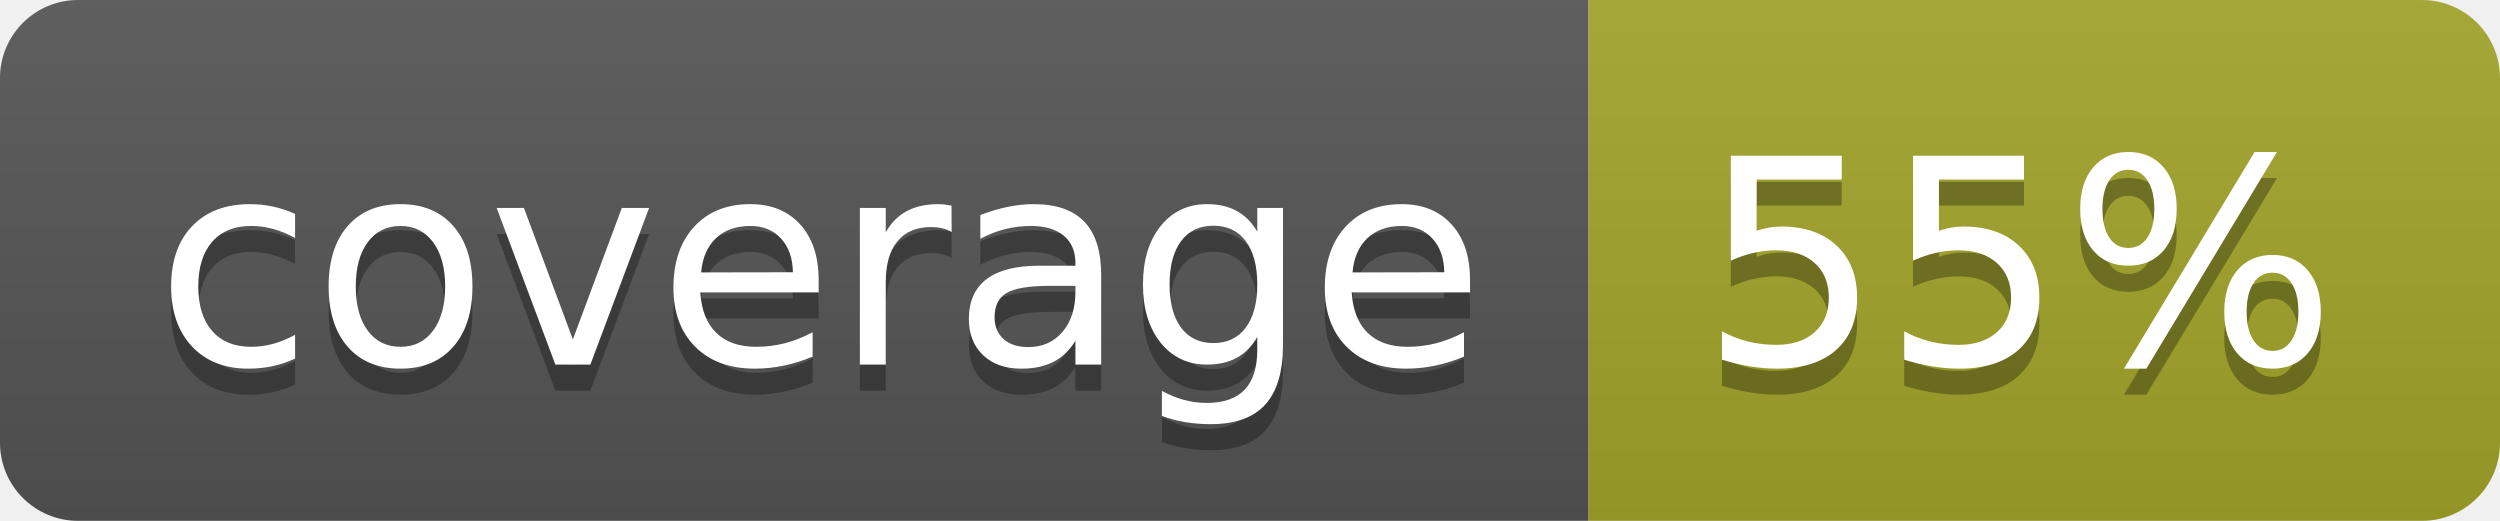
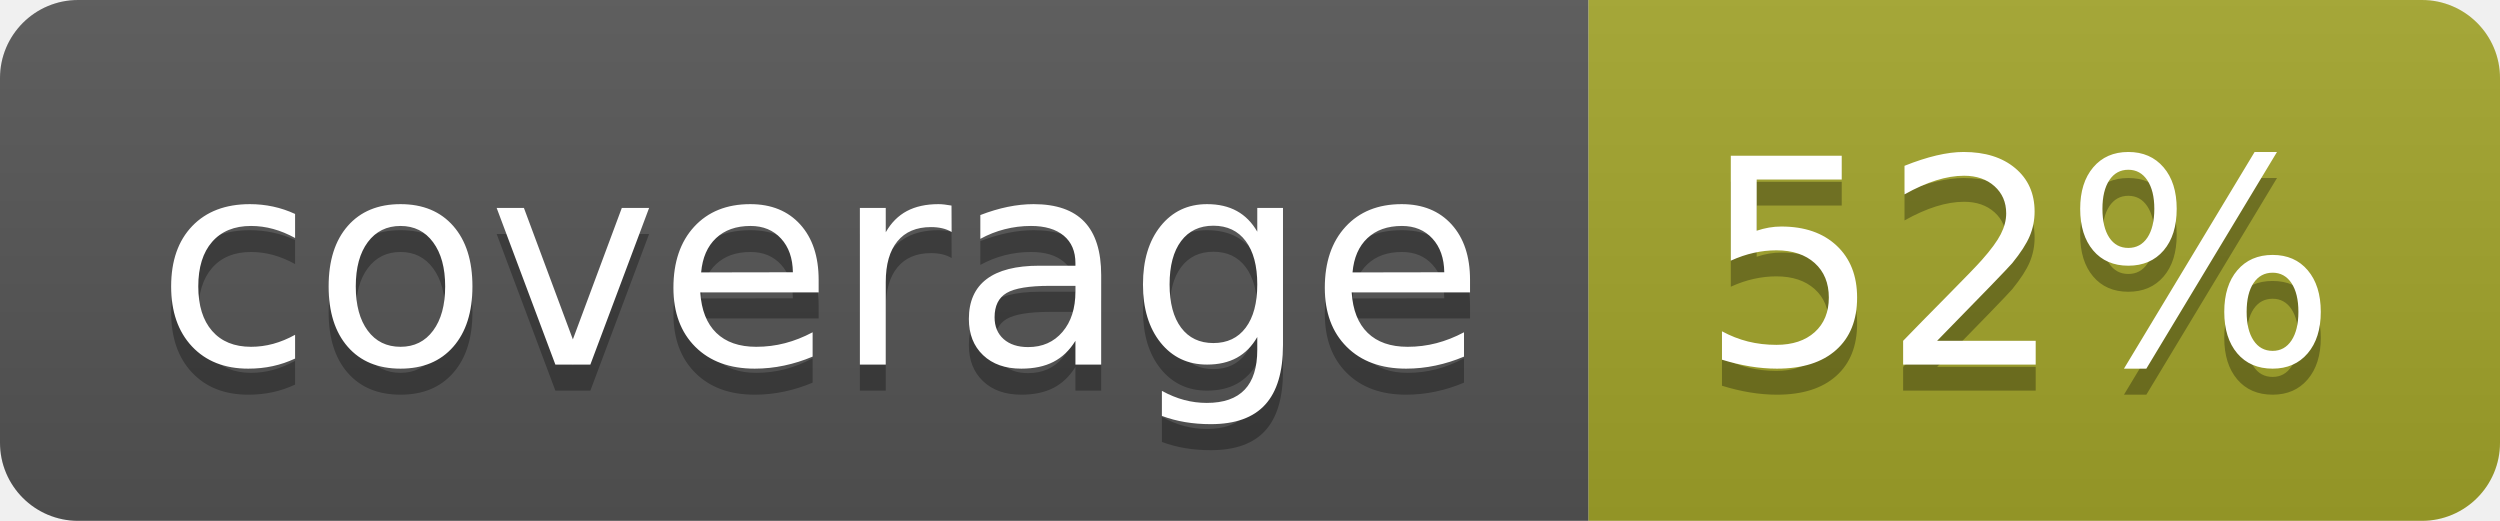
<svg xmlns="http://www.w3.org/2000/svg" width="96" height="20">
  <linearGradient id="b" x2="0" y2="100%">
    <stop offset="0" stop-color="#bbb" stop-opacity=".1" />
    <stop offset="1" stop-opacity=".1" />
  </linearGradient>
  <clipPath id="a">
    <rect width="96" height="20" rx="3" fill="#fff" />
  </clipPath>
  <g clip-path="url(#a)">
    <path fill="#555" d="M0 0h61v20H0z" />
    <path fill="#A3A52A" d="M61 0h35v20H61z" />
    <path fill="url(#b)" d="M0 0h96v20H0z" />
  </g>
  <g fill="#fff" text-anchor="middle" font-family="DejaVu Sans,Verdana,Geneva,sans-serif" font-size="110">
    <text x="315" y="150" fill="#010101" fill-opacity=".3" transform="scale(.1)" textLength="510">coverage</text>
    <text x="315" y="140" transform="scale(.1)" textLength="510">coverage</text>
-     <text x="775" y="150" fill="#010101" fill-opacity=".3" transform="scale(.1)" textLength="250">55%</text>
-     <text x="775" y="140" transform="scale(.1)" textLength="250">55%</text>
+     <text x="775" y="150" fill="#010101" fill-opacity=".3" transform="scale(.1)" textLength="250">52%</text>
+     <text x="775" y="140" transform="scale(.1)" textLength="250">52%</text>
  </g>
</svg>
